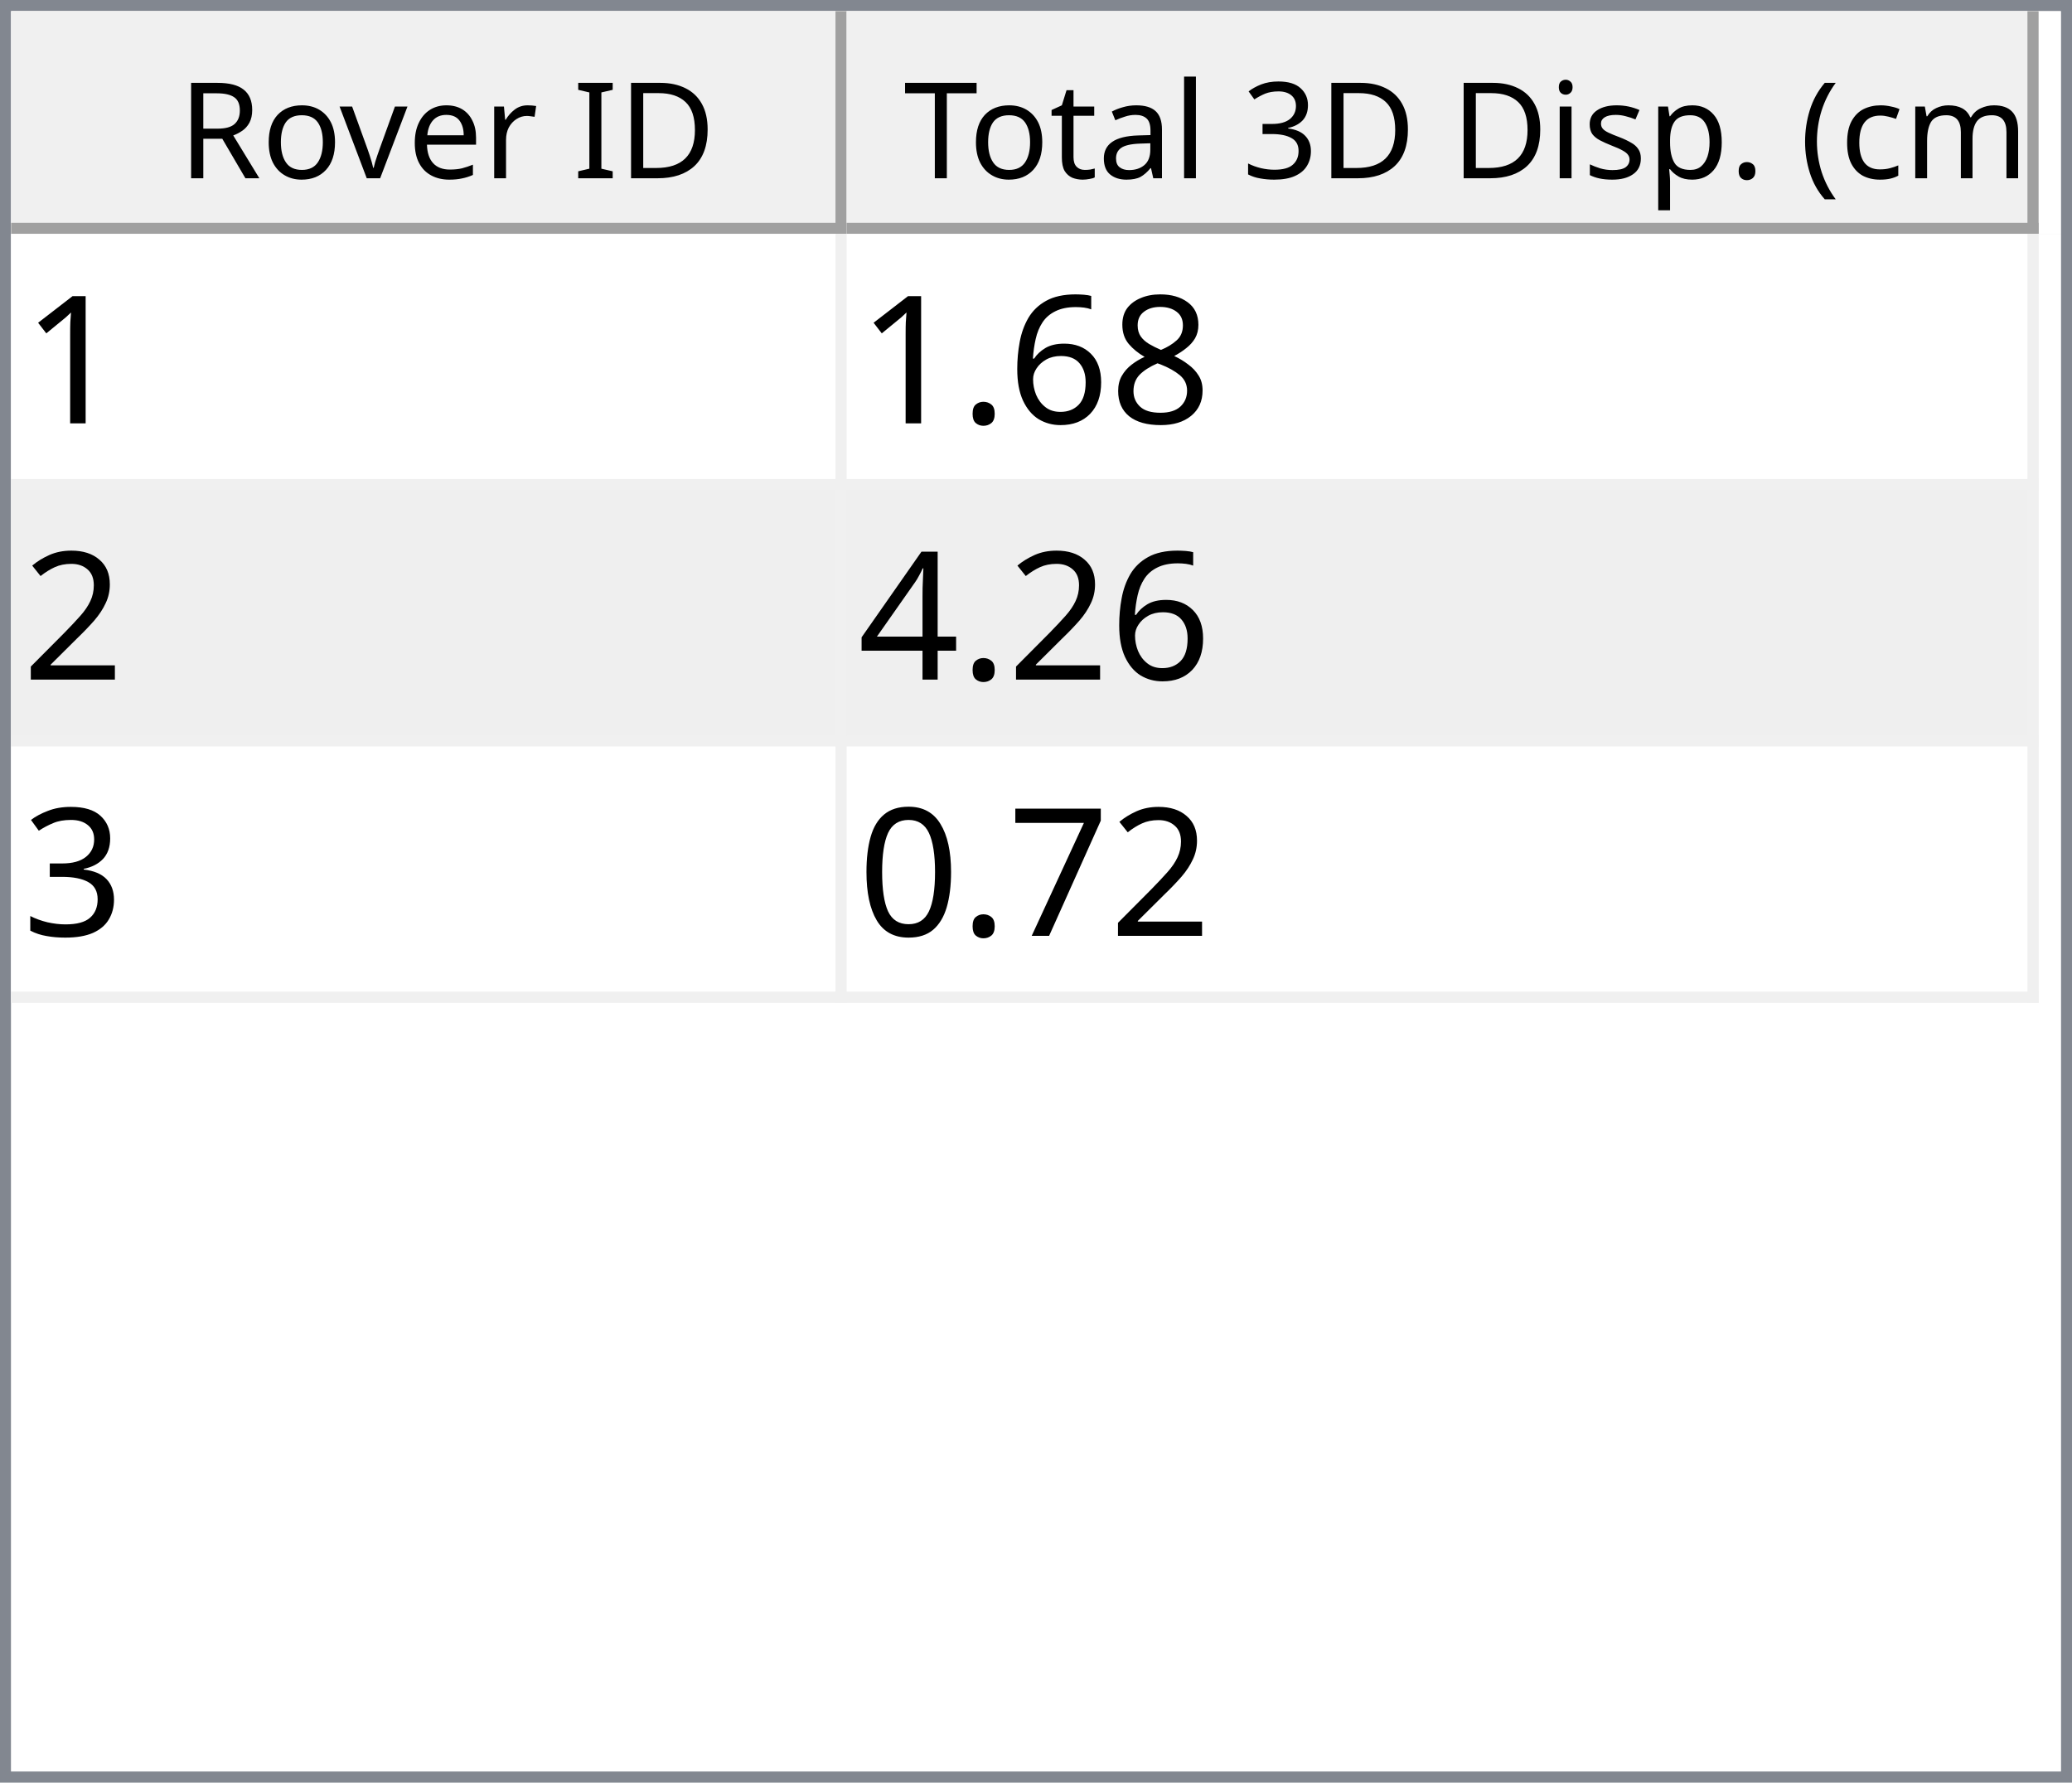
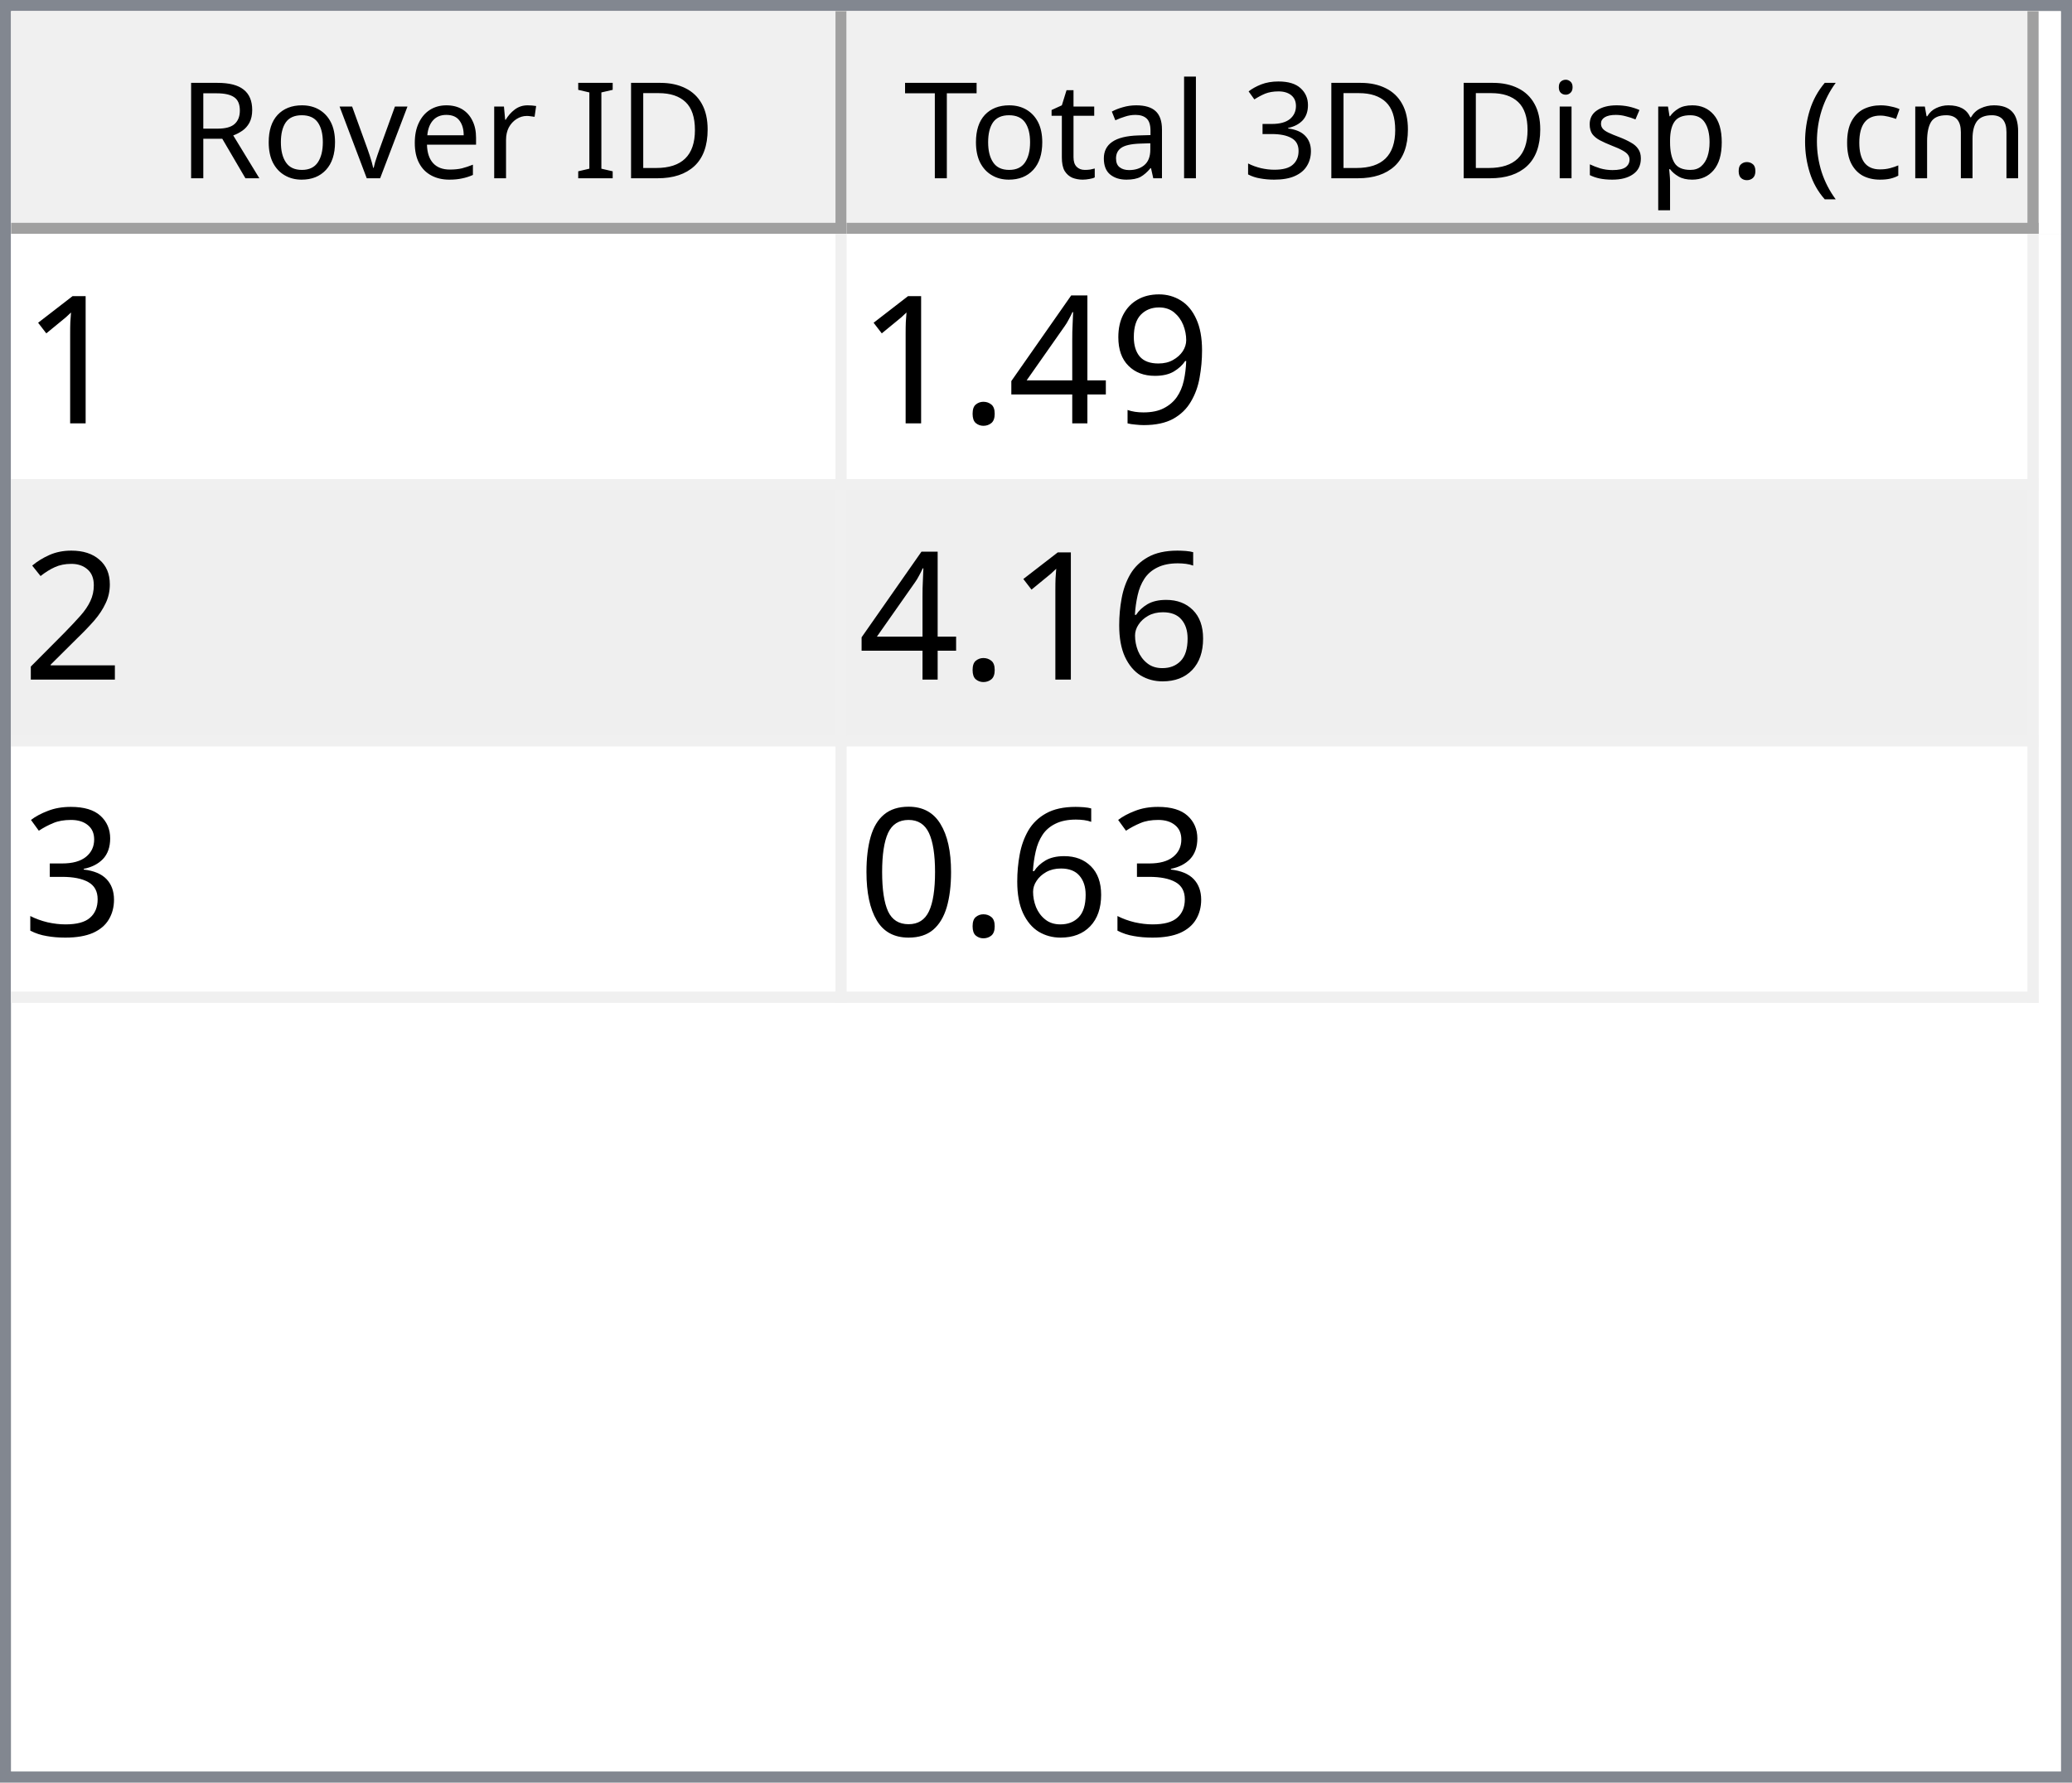
<svg xmlns="http://www.w3.org/2000/svg" style="fill-opacity:1; color-rendering:auto; color-interpolation:auto; text-rendering:auto; stroke:black; stroke-linecap:square; stroke-miterlimit:10; shape-rendering:auto; stroke-opacity:1; fill:black; stroke-dasharray:none; font-weight:normal; stroke-width:1; font-family:'Dialog'; font-style:normal; stroke-linejoin:miter; font-size:12px; stroke-dashoffset:0; image-rendering:auto;" width="186" height="160">
  <defs id="genericDefs" />
  <g>
    <defs id="defs1">
      <clipPath clipPathUnits="userSpaceOnUse" id="clipPath1">
        <path d="M0 0 L186 0 L186 160 L0 160 L0 0 Z" />
      </clipPath>
      <clipPath clipPathUnits="userSpaceOnUse" id="clipPath2">
        <path d="M0 0 L0 160 L186 160 L186 0 Z" />
      </clipPath>
      <clipPath clipPathUnits="userSpaceOnUse" id="clipPath3">
        <path d="M0 0 L0 20 L184 20 L184 0 Z" />
      </clipPath>
      <clipPath clipPathUnits="userSpaceOnUse" id="clipPath4">
        <path d="M0 0 L0 20 L75 20 L75 0 Z" />
      </clipPath>
      <clipPath clipPathUnits="userSpaceOnUse" id="clipPath5">
        <path d="M1 1 L1 19 L74 19 L74 1 Z" />
      </clipPath>
      <clipPath clipPathUnits="userSpaceOnUse" id="clipPath6">
        <path d="M0 0 L0 18 L73 18 L73 0 Z" />
      </clipPath>
      <clipPath clipPathUnits="userSpaceOnUse" id="clipPath7">
        <path d="M-0.5 -0.5 L-0.5 19.5 L74.5 19.5 L74.5 -0.5 Z" />
      </clipPath>
      <clipPath clipPathUnits="userSpaceOnUse" id="clipPath8">
        <path d="M0 0 L0 20 L107 20 L107 0 Z" />
      </clipPath>
      <clipPath clipPathUnits="userSpaceOnUse" id="clipPath9">
        <path d="M1 1 L1 19 L106 19 L106 1 Z" />
      </clipPath>
      <clipPath clipPathUnits="userSpaceOnUse" id="clipPath10">
        <path d="M0 0 L0 18 L105 18 L105 0 Z" />
      </clipPath>
      <clipPath clipPathUnits="userSpaceOnUse" id="clipPath11">
        <path d="M-0.5 -0.5 L-0.5 19.5 L106.5 19.5 L106.5 -0.5 Z" />
      </clipPath>
      <clipPath clipPathUnits="userSpaceOnUse" id="clipPath12">
        <path d="M0 0 L0 138 L184 138 L184 0 Z" />
      </clipPath>
      <clipPath clipPathUnits="userSpaceOnUse" id="clipPath13">
        <path d="M0 0 L0 69 L182 69 L182 0 Z" />
      </clipPath>
      <clipPath clipPathUnits="userSpaceOnUse" id="clipPath14">
        <path d="M-0.5 -0.5 L-0.5 68.5 L181.5 68.5 L181.5 -0.5 Z" />
      </clipPath>
      <clipPath clipPathUnits="userSpaceOnUse" id="clipPath15">
        <path d="M0 0 L0 22 L74 22 L74 0 Z" />
      </clipPath>
      <clipPath clipPathUnits="userSpaceOnUse" id="clipPath16">
        <path d="M0 0 L0 22 L106 22 L106 0 Z" />
      </clipPath>
      <font horiz-adv-x="64.551" id="font1">
        <font-face ascent="107.91" descent="25.098" units-per-em="100" style="font-style:normal; font-family:Segoe UI; font-weight:normal;" />
        <missing-glyph horiz-adv-x="64.551" d="M8.109 0 L8.109 68.266 L56.453 68.266 L56.453 0 L8.109 0 ZM15.328 7.234 L49.219 7.234 L49.219 61.031 L15.328 61.031 L15.328 7.234 Z" />
        <glyph unicode="D" horiz-adv-x="70.117" d="M9.188 0 L9.188 70.016 L28.516 70.016 Q65.531 70.016 65.531 35.891 Q65.531 19.672 55.25 9.836 Q44.969 0 27.734 0 L9.188 0 ZM17.391 62.594 L17.391 7.422 L27.828 7.422 Q41.609 7.422 49.273 14.797 Q56.938 22.172 56.938 35.688 Q56.938 62.594 28.328 62.594 L17.391 62.594 Z" />
        <glyph unicode="I" horiz-adv-x="26.611" d="M17.391 0 L9.188 0 L9.188 70.016 L17.391 70.016 L17.391 0 Z" />
        <glyph unicode=" " horiz-adv-x="27.393" d="" />
        <glyph unicode="r" horiz-adv-x="34.766" d="M34.188 41.891 Q32.078 43.5 28.125 43.5 Q23 43.5 19.555 38.672 Q16.109 33.844 16.109 25.484 L16.109 0 L8.109 0 L8.109 50 L16.109 50 L16.109 39.703 L16.312 39.703 Q18.016 44.969 21.531 47.922 Q25.047 50.875 29.391 50.875 Q32.516 50.875 34.188 50.203 L34.188 41.891 Z" />
        <glyph unicode="e" horiz-adv-x="52.295" d="M48.297 23 L12.984 23 Q13.188 14.656 17.484 10.109 Q21.781 5.562 29.297 5.562 Q37.75 5.562 44.828 11.141 L44.828 3.609 Q38.234 -1.172 27.391 -1.172 Q16.797 -1.172 10.742 5.641 Q4.688 12.453 4.688 24.812 Q4.688 36.469 11.305 43.82 Q17.922 51.172 27.734 51.172 Q37.547 51.172 42.922 44.828 Q48.297 38.484 48.297 27.203 L48.297 23 ZM40.094 29.781 Q40.047 36.719 36.75 40.578 Q33.453 44.438 27.594 44.438 Q21.922 44.438 17.969 40.383 Q14.016 36.328 13.094 29.781 L40.094 29.781 Z" />
        <glyph unicode="v" horiz-adv-x="47.9" d="M47.406 50 L27.484 0 L19.625 0 L0.688 50 L9.469 50 L22.172 13.672 Q23.578 9.672 23.922 6.688 L24.125 6.688 Q24.609 10.453 25.688 13.484 L38.969 50 L47.406 50 Z" />
        <glyph unicode="o" horiz-adv-x="58.594" d="M29 -1.172 Q17.922 -1.172 11.305 5.836 Q4.688 12.844 4.688 24.422 Q4.688 37.016 11.57 44.094 Q18.453 51.172 30.172 51.172 Q41.359 51.172 47.633 44.289 Q53.906 37.406 53.906 25.203 Q53.906 13.234 47.141 6.031 Q40.375 -1.172 29 -1.172 ZM29.594 44.438 Q21.875 44.438 17.383 39.188 Q12.891 33.938 12.891 24.703 Q12.891 15.828 17.43 10.695 Q21.969 5.562 29.594 5.562 Q37.359 5.562 41.531 10.594 Q45.703 15.625 45.703 24.906 Q45.703 34.281 41.531 39.359 Q37.359 44.438 29.594 44.438 Z" />
        <glyph unicode="R" horiz-adv-x="59.814" d="M59.375 0 L49.609 0 L37.891 19.625 Q36.281 22.359 34.766 24.289 Q33.25 26.219 31.664 27.438 Q30.078 28.656 28.25 29.219 Q26.422 29.781 24.125 29.781 L17.391 29.781 L17.391 0 L9.188 0 L9.188 70.016 L30.078 70.016 Q34.672 70.016 38.555 68.867 Q42.438 67.719 45.289 65.375 Q48.141 63.031 49.758 59.547 Q51.375 56.062 51.375 51.375 Q51.375 47.703 50.273 44.656 Q49.172 41.609 47.148 39.211 Q45.125 36.812 42.266 35.133 Q39.406 33.453 35.844 32.516 L35.844 32.328 Q37.594 31.547 38.891 30.547 Q40.188 29.547 41.359 28.18 Q42.531 26.812 43.68 25.078 Q44.828 23.344 46.234 21.047 L59.375 0 ZM17.391 62.594 L17.391 37.203 L28.516 37.203 Q31.594 37.203 34.203 38.133 Q36.812 39.062 38.719 40.797 Q40.625 42.531 41.703 45.047 Q42.781 47.562 42.781 50.688 Q42.781 56.297 39.141 59.445 Q35.5 62.594 28.609 62.594 L17.391 62.594 Z" />
        <glyph unicode=")" horiz-adv-x="30.176" d="M8.297 -15.922 L1.172 -15.922 Q16.406 2.344 16.406 26.812 Q16.406 51.469 1.078 70.016 L8.297 70.016 Q23.531 52.156 23.531 26.703 Q23.531 1.375 8.297 -15.922 Z" />
        <glyph unicode="m" horiz-adv-x="86.133" d="M79.109 0 L71.094 0 L71.094 28.719 Q71.094 37.016 68.531 40.727 Q65.969 44.438 59.906 44.438 Q54.781 44.438 51.195 39.75 Q47.609 35.062 47.609 28.516 L47.609 0 L39.594 0 L39.594 29.688 Q39.594 44.438 28.219 44.438 Q22.953 44.438 19.531 40.016 Q16.109 35.594 16.109 28.516 L16.109 0 L8.109 0 L8.109 50 L16.109 50 L16.109 42.094 L16.312 42.094 Q21.625 51.172 31.844 51.172 Q36.969 51.172 40.773 48.312 Q44.578 45.453 46 40.828 Q51.562 51.172 62.594 51.172 Q79.109 51.172 79.109 30.812 L79.109 0 Z" />
        <glyph unicode="c" horiz-adv-x="46.191" d="M42.188 2.297 Q36.422 -1.172 28.516 -1.172 Q17.828 -1.172 11.258 5.789 Q4.688 12.75 4.688 23.828 Q4.688 36.188 11.766 43.68 Q18.844 51.172 30.672 51.172 Q37.25 51.172 42.281 48.734 L42.281 40.531 Q36.719 44.438 30.375 44.438 Q22.703 44.438 17.797 38.945 Q12.891 33.453 12.891 24.516 Q12.891 15.719 17.508 10.641 Q22.125 5.562 29.891 5.562 Q36.422 5.562 42.188 9.906 L42.188 2.297 Z" />
        <glyph unicode="(" horiz-adv-x="30.176" d="M29.109 -15.922 L21.969 -15.922 Q6.844 1.375 6.844 26.703 Q6.844 52.156 21.969 70.016 L29.203 70.016 Q13.875 51.469 13.875 26.812 Q13.875 2.344 29.109 -15.922 Z" />
        <glyph unicode="." horiz-adv-x="21.68" d="M10.891 -1.078 Q8.641 -1.078 7.055 0.539 Q5.469 2.156 5.469 4.391 Q5.469 6.641 7.055 8.273 Q8.641 9.906 10.891 9.906 Q13.188 9.906 14.797 8.273 Q16.406 6.641 16.406 4.391 Q16.406 2.156 14.797 0.539 Q13.188 -1.078 10.891 -1.078 Z" />
        <glyph unicode="p" horiz-adv-x="58.789" d="M16.312 7.234 L16.109 7.234 L16.109 -23 L8.109 -23 L8.109 50 L16.109 50 L16.109 41.219 L16.312 41.219 Q22.219 51.172 33.594 51.172 Q43.266 51.172 48.688 44.461 Q54.109 37.75 54.109 26.469 Q54.109 13.922 48 6.375 Q41.891 -1.172 31.297 -1.172 Q21.578 -1.172 16.312 7.234 ZM16.109 27.391 L16.109 20.406 Q16.109 14.203 20.141 9.883 Q24.172 5.562 30.375 5.562 Q37.641 5.562 41.773 11.133 Q45.906 16.703 45.906 26.609 Q45.906 34.969 42.047 39.703 Q38.188 44.438 31.594 44.438 Q24.609 44.438 20.359 39.578 Q16.109 34.719 16.109 27.391 Z" />
        <glyph unicode="s" horiz-adv-x="42.432" d="M5.078 1.812 L5.078 10.406 Q11.625 5.562 19.484 5.562 Q30.031 5.562 30.031 12.594 Q30.031 14.594 29.125 15.992 Q28.219 17.391 26.68 18.461 Q25.141 19.531 23.07 20.383 Q21 21.234 18.609 22.172 Q15.281 23.484 12.766 24.828 Q10.25 26.172 8.57 27.859 Q6.891 29.547 6.031 31.695 Q5.172 33.844 5.172 36.719 Q5.172 40.234 6.789 42.945 Q8.406 45.656 11.086 47.484 Q13.766 49.312 17.211 50.242 Q20.656 51.172 24.312 51.172 Q30.812 51.172 35.938 48.922 L35.938 40.828 Q30.422 44.438 23.25 44.438 Q21 44.438 19.195 43.922 Q17.391 43.406 16.094 42.477 Q14.797 41.547 14.086 40.258 Q13.375 38.969 13.375 37.406 Q13.375 35.453 14.086 34.133 Q14.797 32.812 16.164 31.789 Q17.531 30.766 19.484 29.938 Q21.438 29.109 23.922 28.125 Q27.25 26.859 29.883 25.516 Q32.516 24.172 34.375 22.484 Q36.234 20.797 37.234 18.602 Q38.234 16.406 38.234 13.375 Q38.234 9.672 36.602 6.938 Q34.969 4.203 32.234 2.398 Q29.5 0.594 25.93 -0.289 Q22.359 -1.172 18.453 -1.172 Q10.75 -1.172 5.078 1.812 Z" />
        <glyph unicode="i" horiz-adv-x="24.219" d="M12.203 62.703 Q10.062 62.703 8.547 64.164 Q7.031 65.625 7.031 67.875 Q7.031 70.125 8.547 71.609 Q10.062 73.094 12.203 73.094 Q14.406 73.094 15.945 71.609 Q17.484 70.125 17.484 67.875 Q17.484 65.719 15.945 64.211 Q14.406 62.703 12.203 62.703 ZM16.109 0 L8.109 0 L8.109 50 L16.109 50 L16.109 0 Z" />
        <glyph unicode="3" horiz-adv-x="53.906" d="M46.531 19.828 Q46.531 15.094 44.75 11.211 Q42.969 7.328 39.719 4.57 Q36.469 1.812 31.93 0.297 Q27.391 -1.219 21.922 -1.219 Q11.922 -1.219 6 2.594 L6 11.188 Q13.094 5.609 22.219 5.609 Q25.875 5.609 28.828 6.539 Q31.781 7.469 33.906 9.227 Q36.031 10.984 37.18 13.477 Q38.328 15.969 38.328 19.094 Q38.328 32.812 18.797 32.812 L12.984 32.812 L12.984 39.594 L18.5 39.594 Q35.797 39.594 35.797 52.484 Q35.797 64.406 22.609 64.406 Q15.188 64.406 8.688 59.422 L8.688 67.188 Q15.375 71.188 24.609 71.188 Q29 71.188 32.57 69.969 Q36.141 68.75 38.68 66.555 Q41.219 64.359 42.609 61.281 Q44 58.203 44 54.5 Q44 40.672 30.031 36.719 L30.031 36.531 Q33.594 36.141 36.625 34.797 Q39.656 33.453 41.852 31.305 Q44.047 29.156 45.289 26.25 Q46.531 23.344 46.531 19.828 Z" />
        <glyph unicode="l" horiz-adv-x="24.219" d="M16.109 0 L8.109 0 L8.109 74.031 L16.109 74.031 L16.109 0 Z" />
        <glyph unicode="a" horiz-adv-x="50.879" d="M43.891 0 L35.891 0 L35.891 7.812 L35.688 7.812 Q30.469 -1.172 20.312 -1.172 Q12.844 -1.172 8.617 2.781 Q4.391 6.734 4.391 13.281 Q4.391 27.297 20.906 29.594 L35.891 31.688 Q35.891 44.438 25.594 44.438 Q16.547 44.438 9.281 38.281 L9.281 46.484 Q16.656 51.172 26.266 51.172 Q43.891 51.172 43.891 32.516 L43.891 0 ZM35.891 25.297 L23.828 23.641 Q18.266 22.859 15.43 20.875 Q12.594 18.891 12.594 13.875 Q12.594 10.203 15.211 7.883 Q17.828 5.562 22.172 5.562 Q28.125 5.562 32.008 9.742 Q35.891 13.922 35.891 20.312 L35.891 25.297 Z" />
        <glyph unicode="t" horiz-adv-x="33.887" d="M31.297 0.484 Q28.469 -1.078 23.828 -1.078 Q10.688 -1.078 10.688 13.578 L10.688 43.172 L2.094 43.172 L2.094 50 L10.688 50 L10.688 62.203 L18.703 64.797 L18.703 50 L31.297 50 L31.297 43.172 L18.703 43.172 L18.703 14.984 Q18.703 9.969 20.414 7.82 Q22.125 5.672 26.078 5.672 Q29.109 5.672 31.297 7.328 L31.297 0.484 Z" />
        <glyph unicode="T" horiz-adv-x="52.393" d="M50.594 62.594 L30.375 62.594 L30.375 0 L22.172 0 L22.172 62.594 L2 62.594 L2 70.016 L50.594 70.016 L50.594 62.594 Z" />
      </font>
      <font horiz-adv-x="75.0" id="font2">
        <font-face ascent="100.537" descent="21.973" units-per-em="100" style="font-style:normal; font-family:sans-serif; font-weight:normal;" />
        <missing-glyph horiz-adv-x="75.0" d="M12.5 0 L12.5 62.5 L62.5 62.5 L62.5 0 L12.5 0 ZM14.062 1.562 L60.938 1.562 L60.938 60.938 L14.062 60.938 L14.062 1.562 Z" />
        <glyph unicode="1" horiz-adv-x="55.615" d="M37.25 0 L28.469 0 L28.469 56 Q25.297 52.984 20.141 49.953 Q14.984 46.922 10.891 45.406 L10.891 53.906 Q18.266 57.375 23.781 62.305 Q29.297 67.234 31.594 71.875 L37.25 71.875 L37.25 0 Z" />
-         <glyph unicode="8" horiz-adv-x="55.615" d="M17.672 38.812 Q12.203 40.828 9.57 44.539 Q6.938 48.25 6.938 53.422 Q6.938 61.234 12.555 66.555 Q18.172 71.875 27.484 71.875 Q36.859 71.875 42.578 66.43 Q48.297 60.984 48.297 53.172 Q48.297 48.188 45.68 44.508 Q43.062 40.828 37.75 38.812 Q44.344 36.672 47.781 31.883 Q51.219 27.094 51.219 20.453 Q51.219 11.281 44.727 5.031 Q38.234 -1.219 27.641 -1.219 Q17.047 -1.219 10.547 5.055 Q4.047 11.328 4.047 20.703 Q4.047 27.688 7.594 32.398 Q11.141 37.109 17.672 38.812 ZM15.922 53.719 Q15.922 48.641 19.195 45.414 Q22.469 42.188 27.688 42.188 Q32.766 42.188 36.016 45.383 Q39.266 48.578 39.266 53.219 Q39.266 58.062 35.914 61.359 Q32.562 64.656 27.594 64.656 Q22.562 64.656 19.242 61.43 Q15.922 58.203 15.922 53.719 ZM13.094 20.656 Q13.094 16.891 14.875 13.375 Q16.656 9.859 20.172 7.93 Q23.688 6 27.734 6 Q34.031 6 38.133 10.055 Q42.234 14.109 42.234 20.359 Q42.234 26.703 38.016 30.859 Q33.797 35.016 27.438 35.016 Q21.234 35.016 17.164 30.914 Q13.094 26.812 13.094 20.656 Z" />
-         <glyph unicode="6" horiz-adv-x="55.615" d="M49.75 54.047 L41.016 53.375 Q39.844 58.547 37.703 60.891 Q34.125 64.656 28.906 64.656 Q24.703 64.656 21.531 62.312 Q17.391 59.281 14.992 53.469 Q12.594 47.656 12.5 36.922 Q15.672 41.75 20.266 44.094 Q24.859 46.438 29.891 46.438 Q38.672 46.438 44.852 39.969 Q51.031 33.5 51.031 23.25 Q51.031 16.5 48.125 10.719 Q45.219 4.938 40.141 1.859 Q35.062 -1.219 28.609 -1.219 Q17.625 -1.219 10.695 6.859 Q3.766 14.938 3.766 33.5 Q3.766 54.25 11.422 63.672 Q18.109 71.875 29.438 71.875 Q37.891 71.875 43.289 67.141 Q48.688 62.406 49.75 54.047 ZM13.875 23.188 Q13.875 18.656 15.797 14.508 Q17.719 10.359 21.188 8.18 Q24.656 6 28.469 6 Q34.031 6 38.039 10.492 Q42.047 14.984 42.047 22.703 Q42.047 30.125 38.086 34.398 Q34.125 38.672 28.125 38.672 Q22.172 38.672 18.023 34.398 Q13.875 30.125 13.875 23.188 Z" />
+         <glyph unicode="9" horiz-adv-x="55.615" d="M5.469 16.547 L13.922 17.328 Q14.984 11.375 18.016 8.688 Q21.047 6 25.781 6 Q29.828 6 32.883 7.859 Q35.938 9.719 37.891 12.82 Q39.844 15.922 41.164 21.195 Q42.484 26.469 42.484 31.938 Q42.484 32.516 42.438 33.688 Q39.797 29.5 35.234 26.883 Q30.672 24.266 25.344 24.266 Q16.453 24.266 10.305 30.711 Q4.156 37.156 4.156 47.703 Q4.156 58.594 10.578 65.234 Q17 71.875 26.656 71.875 Q33.641 71.875 39.43 68.117 Q45.219 64.359 48.219 57.398 Q51.219 50.438 51.219 37.25 Q51.219 23.531 48.242 15.406 Q45.266 7.281 39.383 3.031 Q33.5 -1.219 25.594 -1.219 Q17.188 -1.219 11.867 3.445 Q6.547 8.109 5.469 16.547 ZM41.453 48.141 Q41.453 55.719 37.43 60.156 Q33.406 64.594 27.734 64.594 Q21.875 64.594 17.531 59.812 Q13.188 55.031 13.188 47.406 Q13.188 40.578 17.312 36.305 Q21.438 32.031 27.484 32.031 Q33.594 32.031 37.523 36.305 Q41.453 40.578 41.453 48.141 Z" />
+         <glyph unicode="4" horiz-adv-x="55.615" d="M32.328 0 L32.328 17.141 L1.266 17.141 L1.266 25.203 L33.938 71.578 L41.109 71.578 L41.109 25.203 L50.781 25.203 L50.781 17.141 L41.109 17.141 L41.109 0 L32.328 0 ZM32.328 25.203 L32.328 57.469 L9.906 25.203 L32.328 25.203 Z" />
        <glyph unicode="." horiz-adv-x="27.783" d="M9.078 0 L9.078 10.016 L19.094 10.016 L19.094 0 L9.078 0 Z" />
        <glyph unicode="2" horiz-adv-x="55.615" d="M50.344 8.453 L50.344 0 L3.031 0 Q2.938 3.172 4.047 6.109 Q5.859 10.938 9.836 15.625 Q13.812 20.312 21.344 26.469 Q33.016 36.031 37.117 41.625 Q41.219 47.219 41.219 52.203 Q41.219 57.422 37.477 61.008 Q33.734 64.594 27.734 64.594 Q21.391 64.594 17.578 60.789 Q13.766 56.984 13.719 50.25 L4.688 51.172 Q5.609 61.281 11.664 66.578 Q17.719 71.875 27.938 71.875 Q38.234 71.875 44.242 66.164 Q50.25 60.453 50.25 52 Q50.25 47.703 48.492 43.555 Q46.734 39.406 42.656 34.812 Q38.578 30.219 29.109 22.219 Q21.188 15.578 18.945 13.211 Q16.703 10.844 15.234 8.453 L50.344 8.453 Z" />
-         <glyph unicode="4" horiz-adv-x="55.615" d="M32.328 0 L32.328 17.141 L1.266 17.141 L1.266 25.203 L33.938 71.578 L41.109 71.578 L41.109 25.203 L50.781 25.203 L50.781 17.141 L41.109 17.141 L41.109 0 L32.328 0 ZM32.328 25.203 L32.328 57.469 L9.906 25.203 L32.328 25.203 Z" />
+         <glyph unicode="6" horiz-adv-x="55.615" d="M49.75 54.047 L41.016 53.375 Q39.844 58.547 37.703 60.891 Q34.125 64.656 28.906 64.656 Q24.703 64.656 21.531 62.312 Q17.391 59.281 14.992 53.469 Q12.594 47.656 12.5 36.922 Q15.672 41.75 20.266 44.094 Q24.859 46.438 29.891 46.438 Q38.672 46.438 44.852 39.969 Q51.031 33.5 51.031 23.25 Q51.031 16.5 48.125 10.719 Q45.219 4.938 40.141 1.859 Q35.062 -1.219 28.609 -1.219 Q17.625 -1.219 10.695 6.859 Q3.766 14.938 3.766 33.5 Q3.766 54.25 11.422 63.672 Q18.109 71.875 29.438 71.875 Q37.891 71.875 43.289 67.141 Q48.688 62.406 49.75 54.047 ZM13.875 23.188 Q13.875 18.656 15.797 14.508 Q17.719 10.359 21.188 8.18 Q24.656 6 28.469 6 Q34.031 6 38.039 10.492 Q42.047 14.984 42.047 22.703 Q42.047 30.125 38.086 34.398 Q34.125 38.672 28.125 38.672 Q22.172 38.672 18.023 34.398 Q13.875 30.125 13.875 23.188 Z" />
        <glyph unicode="3" horiz-adv-x="55.615" d="M4.203 18.891 L12.984 20.062 Q14.5 12.594 18.141 9.297 Q21.781 6 27 6 Q33.203 6 37.477 10.297 Q41.75 14.594 41.75 20.953 Q41.75 27 37.797 30.93 Q33.844 34.859 27.734 34.859 Q25.25 34.859 21.531 33.891 L22.516 41.609 Q23.391 41.5 23.922 41.5 Q29.547 41.5 34.039 44.43 Q38.531 47.359 38.531 53.469 Q38.531 58.297 35.258 61.477 Q31.984 64.656 26.812 64.656 Q21.688 64.656 18.266 61.43 Q14.844 58.203 13.875 51.766 L5.078 53.328 Q6.688 62.156 12.398 67.016 Q18.109 71.875 26.609 71.875 Q32.469 71.875 37.398 69.359 Q42.328 66.844 44.945 62.5 Q47.562 58.156 47.562 53.266 Q47.562 48.641 45.07 44.828 Q42.578 41.016 37.703 38.766 Q44.047 37.312 47.562 32.695 Q51.078 28.078 51.078 21.141 Q51.078 11.766 44.242 5.25 Q37.406 -1.266 26.953 -1.266 Q17.531 -1.266 11.305 4.352 Q5.078 9.969 4.203 18.891 Z" />
-         <glyph unicode="7" horiz-adv-x="55.615" d="M4.734 62.203 L4.734 70.656 L51.078 70.656 L51.078 63.812 Q44.234 56.547 37.523 44.484 Q30.812 32.422 27.156 19.672 Q24.516 10.688 23.781 0 L14.75 0 Q14.891 8.453 18.062 20.414 Q21.234 32.375 27.172 43.484 Q33.109 54.594 39.797 62.203 L4.734 62.203 Z" />
        <glyph unicode="0" horiz-adv-x="55.615" d="M4.156 35.297 Q4.156 48 6.766 55.742 Q9.375 63.484 14.523 67.68 Q19.672 71.875 27.484 71.875 Q33.25 71.875 37.594 69.555 Q41.938 67.234 44.773 62.867 Q47.609 58.5 49.219 52.227 Q50.828 45.953 50.828 35.297 Q50.828 22.703 48.242 14.969 Q45.656 7.234 40.508 3.008 Q35.359 -1.219 27.484 -1.219 Q17.141 -1.219 11.234 6.203 Q4.156 15.141 4.156 35.297 ZM13.188 35.297 Q13.188 17.672 17.312 11.836 Q21.438 6 27.484 6 Q33.547 6 37.672 11.859 Q41.797 17.719 41.797 35.297 Q41.797 52.984 37.672 58.789 Q33.547 64.594 27.391 64.594 Q21.344 64.594 17.719 59.469 Q13.188 52.938 13.188 35.297 Z" />
      </font>
    </defs>
    <g style="fill:white; stroke:white;">
      <rect x="0" y="0" width="186" style="clip-path:url(#clipPath1); stroke:none;" height="160" />
    </g>
    <g style="fill:white; text-rendering:optimizeSpeed; color-rendering:optimizeSpeed; image-rendering:optimizeSpeed; shape-rendering:crispEdges; stroke:white; color-interpolation:sRGB;">
      <rect x="0" width="186" height="160" y="0" style="stroke:none;" />
      <path style="stroke:none;" d="M0 160 L186 160 L186 0 L0 0 Z" />
    </g>
    <g style="fill:rgb(240,240,240); font-family:'Segoe UI'; stroke:rgb(240,240,240);">
      <rect x="0" y="0" width="186" style="clip-path:url(#clipPath2); stroke:none;" height="160" />
    </g>
    <g style="fill:rgb(130,135,144); font-family:'Segoe UI'; stroke:rgb(130,135,144);">
      <path d="M0 0 L186 0 L186 160 L0 160 L0 0 ZM1 1 L185 1 L185 159 L1 159 L1 1 Z" style="fill-rule:evenodd; clip-path:url(#clipPath2); stroke:none;" />
    </g>
    <g style="fill:white; font-family:'Segoe UI'; stroke:white;" transform="translate(1,1)">
      <rect x="0" y="0" width="184" style="clip-path:url(#clipPath3); stroke:none;" height="20" />
    </g>
    <g style="fill:rgb(240,240,240); font-family:'Segoe UI'; stroke:rgb(240,240,240);" transform="translate(1,1)">
      <rect x="0" y="0" width="75" style="clip-path:url(#clipPath4); stroke:none;" height="20" />
    </g>
    <g style="font-family:'Segoe UI';" transform="translate(2,2)">
      <text x="14" xml:space="preserve" y="14" style="clip-path:url(#clipPath6); stroke:none;">Rover ID</text>
    </g>
    <g style="fill:rgb(160,160,160); font-family:'Segoe UI'; stroke:rgb(160,160,160); stroke-linejoin:bevel;" transform="translate(1.5,1.5)">
      <line x1="74" x2="74" y1="0" style="fill:none; clip-path:url(#clipPath7);" y2="19" />
    </g>
    <g style="fill:rgb(160,160,160); font-family:'Segoe UI'; stroke:rgb(160,160,160); stroke-linejoin:bevel;" transform="matrix(1,0,0,1,1,1) translate(0.5,0.5)">
      <line x1="0" x2="74" y1="19" style="fill:none; clip-path:url(#clipPath7);" y2="19" />
    </g>
    <g style="fill:rgb(240,240,240); font-family:'Segoe UI'; stroke:rgb(240,240,240);" transform="translate(76,1)">
      <rect x="0" y="0" width="107" style="clip-path:url(#clipPath8); stroke:none;" height="20" />
    </g>
    <g style="font-family:'Segoe UI';" transform="translate(77,2)">
      <text x="1" xml:space="preserve" y="14" style="clip-path:url(#clipPath10); stroke:none;"> Total 3D Disp. (cm)</text>
    </g>
    <g style="fill:rgb(160,160,160); font-family:'Segoe UI'; stroke:rgb(160,160,160); stroke-linejoin:bevel;" transform="translate(76.5,1.5)">
      <line x1="106" x2="106" y1="0" style="fill:none; clip-path:url(#clipPath11);" y2="19" />
    </g>
    <g style="fill:rgb(160,160,160); font-family:'Segoe UI'; stroke:rgb(160,160,160); stroke-linejoin:bevel;" transform="matrix(1,0,0,1,76,1) translate(0.5,0.5)">
      <line x1="0" x2="106" y1="19" style="fill:none; clip-path:url(#clipPath11);" y2="19" />
    </g>
    <g style="fill:white; font-family:'Segoe UI'; stroke:white;" transform="translate(1,21)">
      <rect x="0" y="0" width="184" style="clip-path:url(#clipPath12); stroke:none;" height="138" />
    </g>
    <g style="fill:rgb(240,240,240); font-size:16px; font-family:sans-serif; stroke:rgb(240,240,240);" transform="translate(1,21)">
      <rect x="0" y="0" width="182" style="clip-path:url(#clipPath13); stroke:none;" height="69" />
      <line transform="translate(0.5,0.5)" x1="0" x2="181" y1="22" style="clip-path:url(#clipPath14); fill:none; stroke-linejoin:bevel;" y2="22" />
    </g>
    <g transform="matrix(1,0,0,1,1,21) translate(0.5,0.5)" style="fill:rgb(240,240,240); font-size:16px; font-family:sans-serif; stroke:rgb(240,240,240); stroke-linejoin:bevel;">
      <line x1="0" x2="181" y1="45" style="fill:none; clip-path:url(#clipPath14);" y2="45" />
    </g>
    <g transform="matrix(1,0,0,1,1,21) translate(0.5,0.5)" style="fill:rgb(240,240,240); font-size:16px; font-family:sans-serif; stroke:rgb(240,240,240); stroke-linejoin:bevel;">
      <line x1="0" x2="181" y1="68" style="fill:none; clip-path:url(#clipPath14);" y2="68" />
    </g>
    <g transform="matrix(1,0,0,1,1,21) translate(0.5,0.5)" style="fill:rgb(240,240,240); font-size:16px; font-family:sans-serif; stroke:rgb(240,240,240); stroke-linejoin:bevel;">
      <line x1="74" x2="74" y1="0" style="fill:none; clip-path:url(#clipPath14);" y2="68" />
    </g>
    <g transform="matrix(1,0,0,1,1,21) translate(0.5,0.5)" style="fill:rgb(240,240,240); font-size:16px; font-family:sans-serif; stroke:rgb(240,240,240); stroke-linejoin:bevel;">
      <line x1="181" x2="181" y1="0" style="fill:none; clip-path:url(#clipPath14);" y2="68" />
    </g>
    <g style="fill:white; font-size:16px; font-family:sans-serif; stroke:white;" transform="matrix(1,0,0,1,1,21)">
      <rect x="0" y="0" width="74" style="clip-path:url(#clipPath15); stroke:none;" height="22" />
      <text x="1" y="17" style="fill:black; clip-path:url(#clipPath15); stroke:none;" xml:space="preserve">1</text>
    </g>
    <g style="fill:white; font-size:16px; font-family:sans-serif; stroke:white;" transform="matrix(1,0,0,1,1,21) translate(75,0)">
      <rect x="0" y="0" width="106" style="clip-path:url(#clipPath16); stroke:none;" height="22" />
-       <text x="1" y="17" style="fill:black; clip-path:url(#clipPath16); stroke:none;" xml:space="preserve">1.68</text>
+       <text x="1" y="17" style="fill:black; clip-path:url(#clipPath16); stroke:none;" xml:space="preserve">1.49</text>
    </g>
    <g style="fill:rgb(239,239,239); font-size:16px; font-family:sans-serif; stroke:rgb(239,239,239);" transform="matrix(1,0,0,1,1,21) translate(0,23)">
      <rect x="0" y="0" width="74" style="clip-path:url(#clipPath15); stroke:none;" height="22" />
      <text x="1" y="17" style="fill:black; clip-path:url(#clipPath15); stroke:none;" xml:space="preserve">2</text>
    </g>
    <g style="fill:rgb(239,239,239); font-size:16px; font-family:sans-serif; stroke:rgb(239,239,239);" transform="matrix(1,0,0,1,1,21) translate(75,23)">
      <rect x="0" y="0" width="106" style="clip-path:url(#clipPath16); stroke:none;" height="22" />
-       <text x="1" y="17" style="fill:black; clip-path:url(#clipPath16); stroke:none;" xml:space="preserve">4.26</text>
+       <text x="1" y="17" style="fill:black; clip-path:url(#clipPath16); stroke:none;" xml:space="preserve">4.16</text>
    </g>
    <g style="fill:white; font-size:16px; font-family:sans-serif; stroke:white;" transform="matrix(1,0,0,1,1,21) translate(0,46)">
      <rect x="0" y="0" width="74" style="clip-path:url(#clipPath15); stroke:none;" height="22" />
      <text x="1" y="17" style="fill:black; clip-path:url(#clipPath15); stroke:none;" xml:space="preserve">3</text>
    </g>
    <g style="fill:white; font-size:16px; font-family:sans-serif; stroke:white;" transform="matrix(1,0,0,1,1,21) translate(75,46)">
      <rect x="0" y="0" width="106" style="clip-path:url(#clipPath16); stroke:none;" height="22" />
-       <text x="1" y="17" style="fill:black; clip-path:url(#clipPath16); stroke:none;" xml:space="preserve">0.72</text>
+       <text x="1" y="17" style="fill:black; clip-path:url(#clipPath16); stroke:none;" xml:space="preserve">0.63</text>
    </g>
  </g>
</svg>
